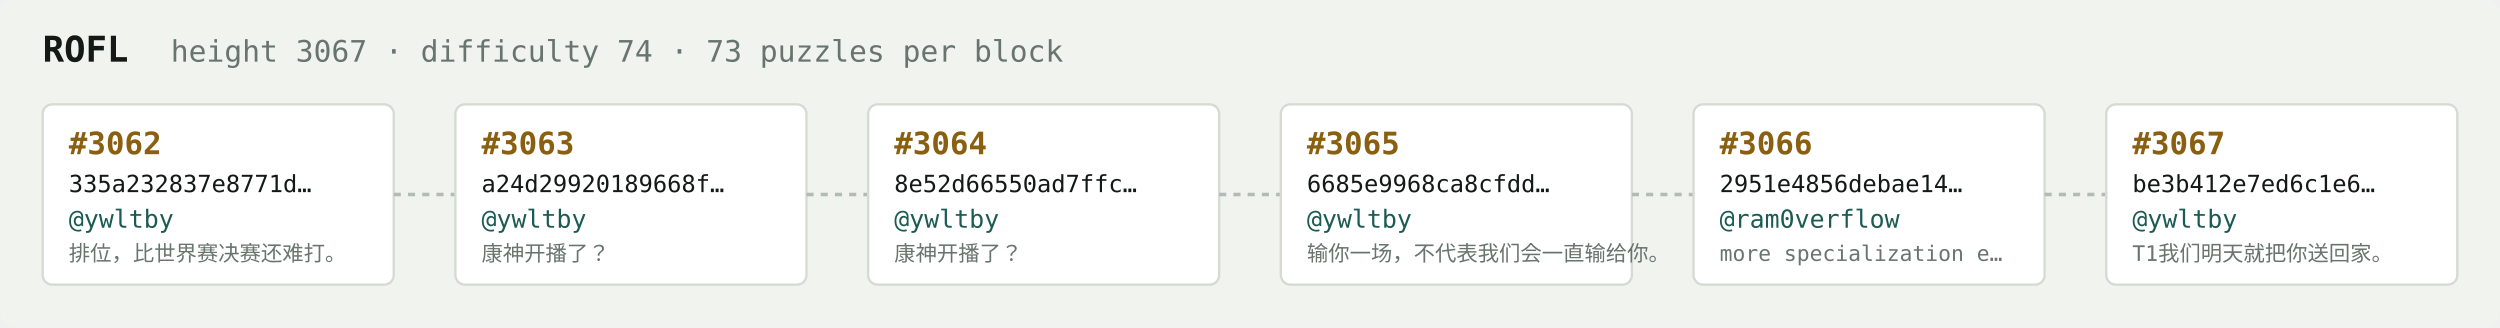
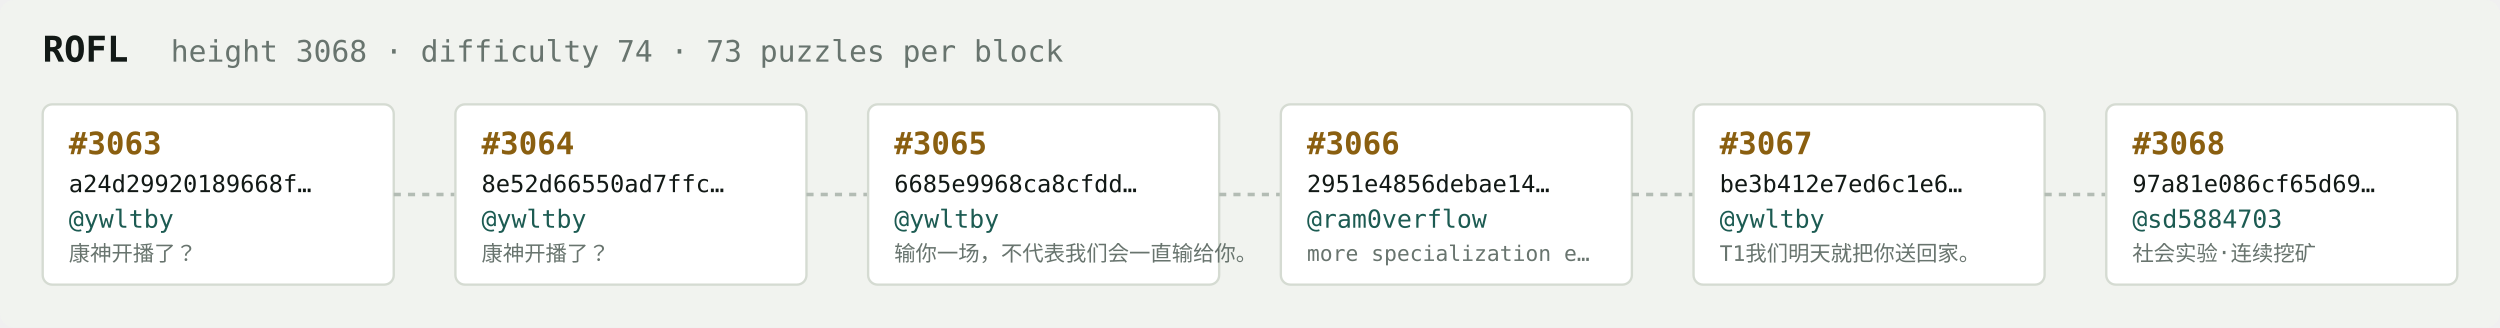
<svg xmlns="http://www.w3.org/2000/svg" width="1054" height="138" viewBox="0 0 1054 138" font-family="ui-monospace,SFMono-Regular,Menlo,monospace">
  <rect fill="#f1f3ef" width="1054" height="138" rx="6" />
  <text x="18" y="26" fill="#121916" font-size="15" font-weight="700">ROFL</text>
-   <text x="72" y="26" fill="#68746e" font-size="12.5">height 3067 · difficulty 74 · 73 puzzles per block</text>
+   <text x="72" y="26" fill="#68746e" font-size="12.5">height 3068 · difficulty 74 · 73 puzzles per block</text>
  <rect x="18" y="44" width="148" height="76" rx="4" fill="#ffffff" stroke="#d5dbd2" stroke-width="1" />
-   <text x="29" y="65" fill="#8a5f10" font-size="13" font-weight="700">#3062</text>
-   <text x="29" y="81" fill="#121916" font-size="10">335a232837e8771d…</text>
+   <text x="29" y="65" fill="#8a5f10" font-size="13" font-weight="700">#3063</text>
+   <text x="29" y="81" fill="#121916" font-size="10">a24d29920189668f…</text>
  <text x="29" y="96" fill="#1c5b52" font-size="10.5">@ywltby</text>
-   <text x="29" y="110" fill="#68746e" font-size="9">排位，比世界赛决赛还难打。</text>
+   <text x="29" y="110" fill="#68746e" font-size="9">康神开播了？</text>
  <line x1="166" y1="82.0" x2="192" y2="82.0" stroke="#b3bcb4" stroke-width="1.5" stroke-dasharray="3 3" />
  <rect x="192" y="44" width="148" height="76" rx="4" fill="#ffffff" stroke="#d5dbd2" stroke-width="1" />
-   <text x="203" y="65" fill="#8a5f10" font-size="13" font-weight="700">#3063</text>
-   <text x="203" y="81" fill="#121916" font-size="10">a24d29920189668f…</text>
+   <text x="203" y="65" fill="#8a5f10" font-size="13" font-weight="700">#3064</text>
+   <text x="203" y="81" fill="#121916" font-size="10">8e52d66550ad7ffc…</text>
  <text x="203" y="96" fill="#1c5b52" font-size="10.5">@ywltby</text>
  <text x="203" y="110" fill="#68746e" font-size="9">康神开播了？</text>
  <line x1="340" y1="82.0" x2="366" y2="82.0" stroke="#b3bcb4" stroke-width="1.5" stroke-dasharray="3 3" />
  <rect x="366" y="44" width="148" height="76" rx="4" fill="#ffffff" stroke="#d5dbd2" stroke-width="1" />
-   <text x="377" y="65" fill="#8a5f10" font-size="13" font-weight="700">#3064</text>
-   <text x="377" y="81" fill="#121916" font-size="10">8e52d66550ad7ffc…</text>
+   <text x="377" y="65" fill="#8a5f10" font-size="13" font-weight="700">#3065</text>
+   <text x="377" y="81" fill="#121916" font-size="10">6685e9968ca8cfdd…</text>
  <text x="377" y="96" fill="#1c5b52" font-size="10.5">@ywltby</text>
-   <text x="377" y="110" fill="#68746e" font-size="9">康神开播了？</text>
+   <text x="377" y="110" fill="#68746e" font-size="9">输你一场，不代表我们会一直输给你。</text>
  <line x1="514" y1="82.0" x2="540" y2="82.0" stroke="#b3bcb4" stroke-width="1.5" stroke-dasharray="3 3" />
  <rect x="540" y="44" width="148" height="76" rx="4" fill="#ffffff" stroke="#d5dbd2" stroke-width="1" />
-   <text x="551" y="65" fill="#8a5f10" font-size="13" font-weight="700">#3065</text>
-   <text x="551" y="81" fill="#121916" font-size="10">6685e9968ca8cfdd…</text>
-   <text x="551" y="96" fill="#1c5b52" font-size="10.5">@ywltby</text>
-   <text x="551" y="110" fill="#68746e" font-size="9">输你一场，不代表我们会一直输给你。</text>
+   <text x="551" y="65" fill="#8a5f10" font-size="13" font-weight="700">#3066</text>
+   <text x="551" y="81" fill="#121916" font-size="10">2951e4856debae14…</text>
+   <text x="551" y="96" fill="#1c5b52" font-size="10.5">@ram0verflow</text>
+   <text x="551" y="110" fill="#68746e" font-size="9">more specialization e…</text>
  <line x1="688" y1="82.0" x2="714" y2="82.0" stroke="#b3bcb4" stroke-width="1.5" stroke-dasharray="3 3" />
  <rect x="714" y="44" width="148" height="76" rx="4" fill="#ffffff" stroke="#d5dbd2" stroke-width="1" />
-   <text x="725" y="65" fill="#8a5f10" font-size="13" font-weight="700">#3066</text>
-   <text x="725" y="81" fill="#121916" font-size="10">2951e4856debae14…</text>
-   <text x="725" y="96" fill="#1c5b52" font-size="10.5">@ram0verflow</text>
-   <text x="725" y="110" fill="#68746e" font-size="9">more specialization e…</text>
+   <text x="725" y="65" fill="#8a5f10" font-size="13" font-weight="700">#3067</text>
+   <text x="725" y="81" fill="#121916" font-size="10">be3b412e7ed6c1e6…</text>
+   <text x="725" y="96" fill="#1c5b52" font-size="10.5">@ywltby</text>
+   <text x="725" y="110" fill="#68746e" font-size="9">T1我们明天就把你送回家。</text>
  <line x1="862" y1="82.0" x2="888" y2="82.0" stroke="#b3bcb4" stroke-width="1.5" stroke-dasharray="3 3" />
  <rect x="888" y="44" width="148" height="76" rx="4" fill="#ffffff" stroke="#d5dbd2" stroke-width="1" />
-   <text x="899" y="65" fill="#8a5f10" font-size="13" font-weight="700">#3067</text>
-   <text x="899" y="81" fill="#121916" font-size="10">be3b412e7ed6c1e6…</text>
-   <text x="899" y="96" fill="#1c5b52" font-size="10.5">@ywltby</text>
-   <text x="899" y="110" fill="#68746e" font-size="9">T1我们明天就把你送回家。</text>
+   <text x="899" y="65" fill="#8a5f10" font-size="13" font-weight="700">#3068</text>
+   <text x="899" y="81" fill="#121916" font-size="10">97a81e086cf65d69…</text>
+   <text x="899" y="96" fill="#1c5b52" font-size="10.5">@sd5884703</text>
+   <text x="899" y="110" fill="#68746e" font-size="9">社会实验·连续挖矿</text>
</svg>
